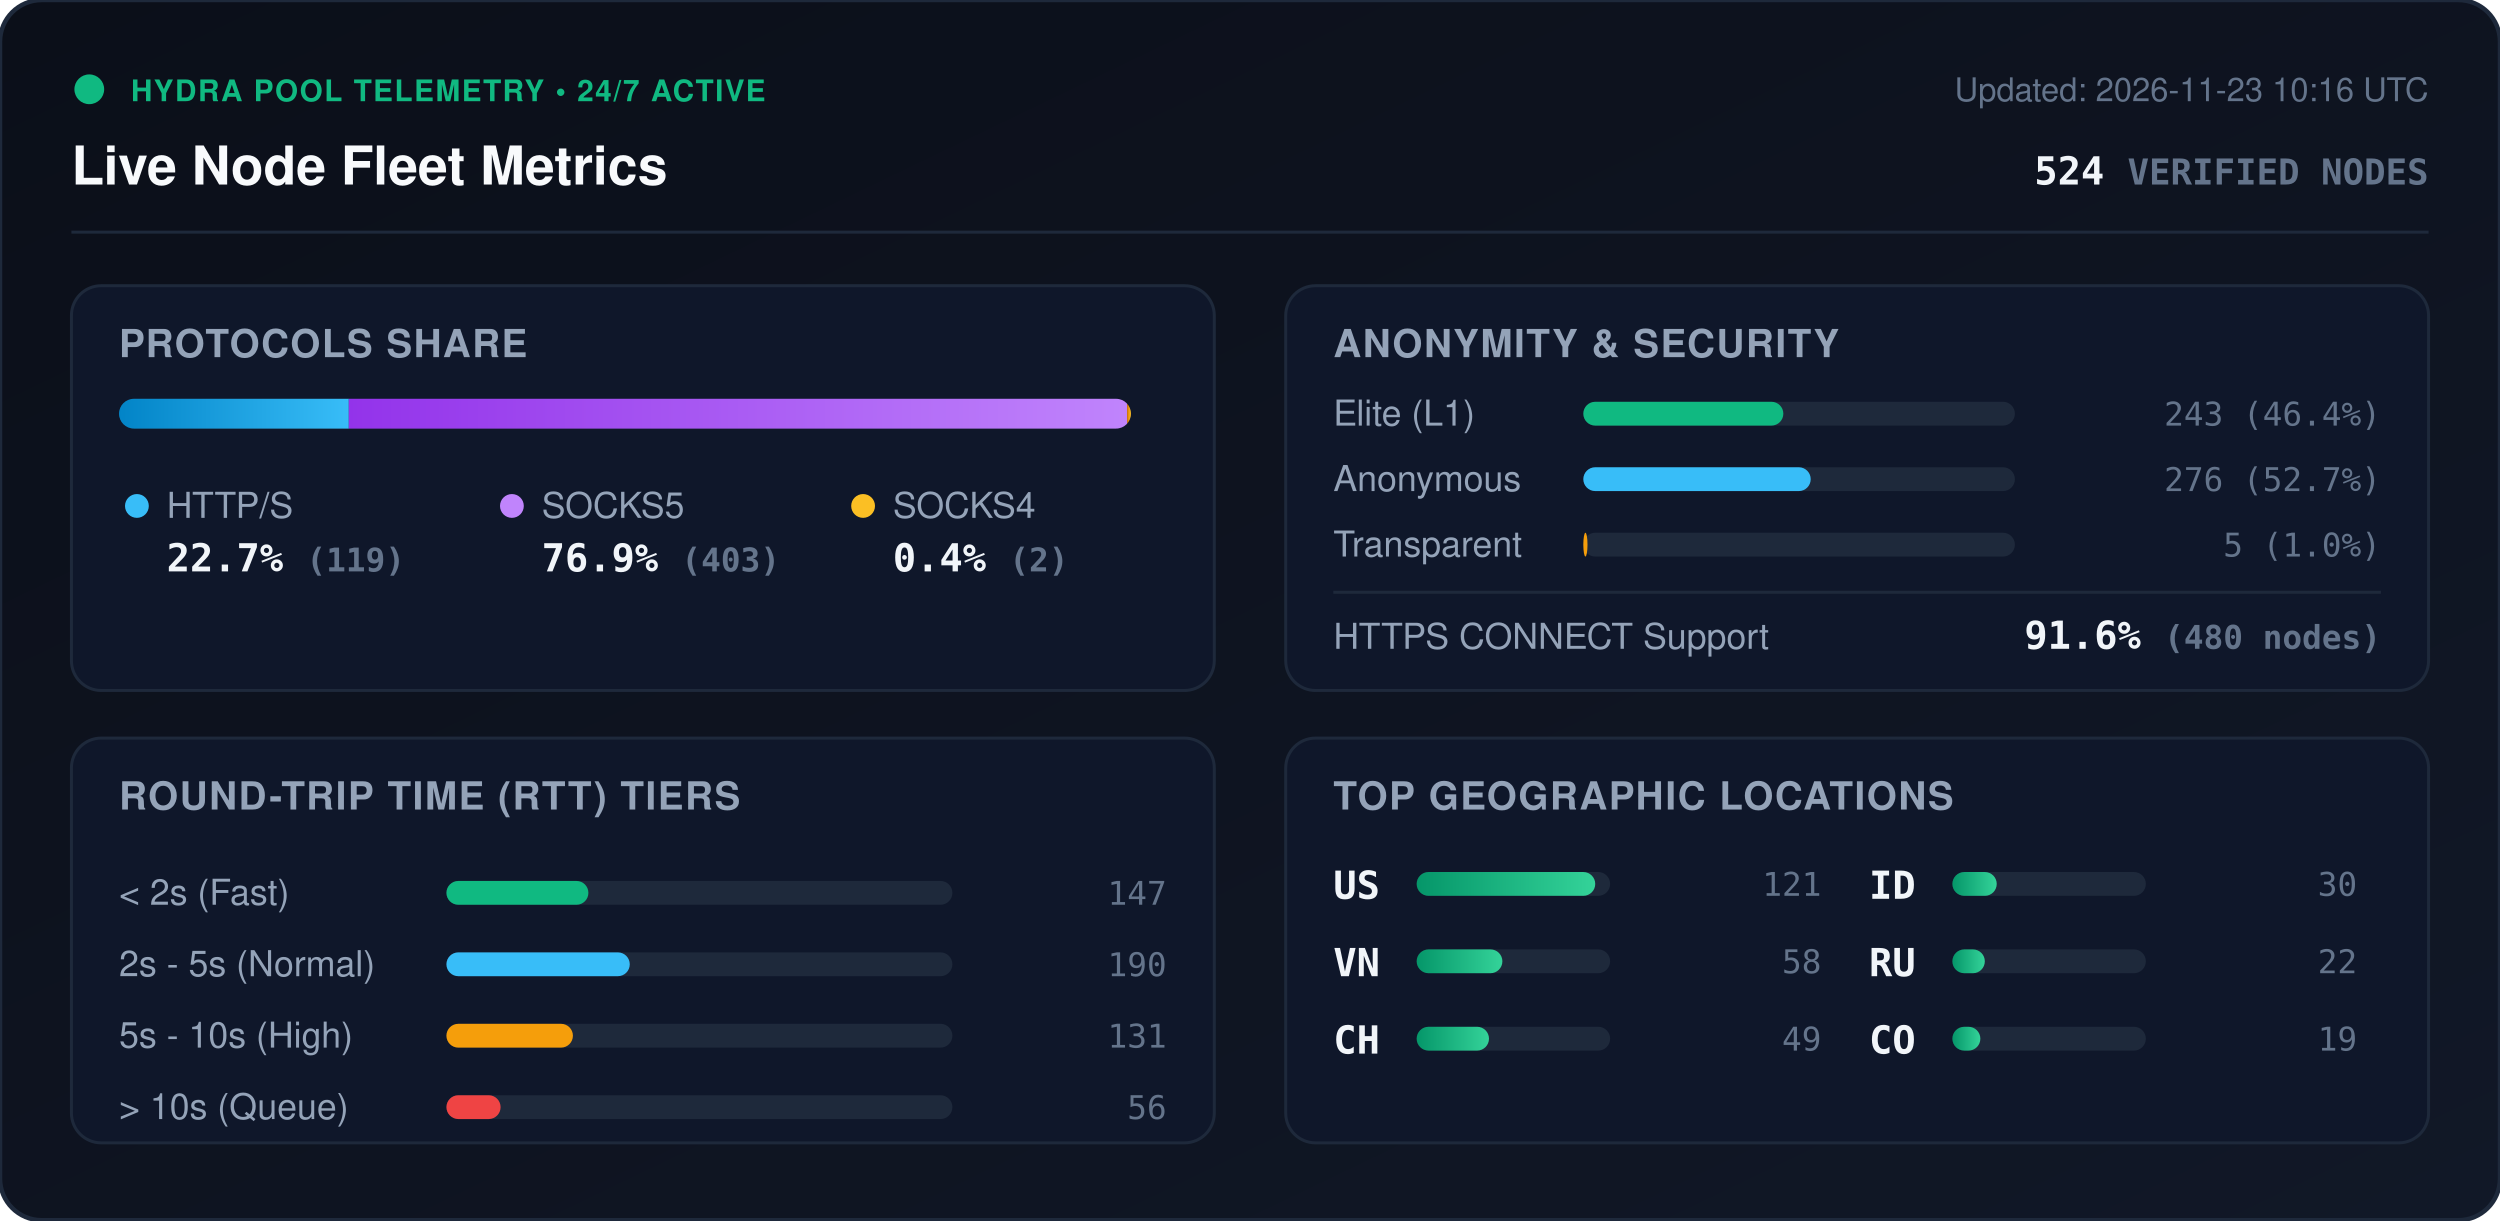
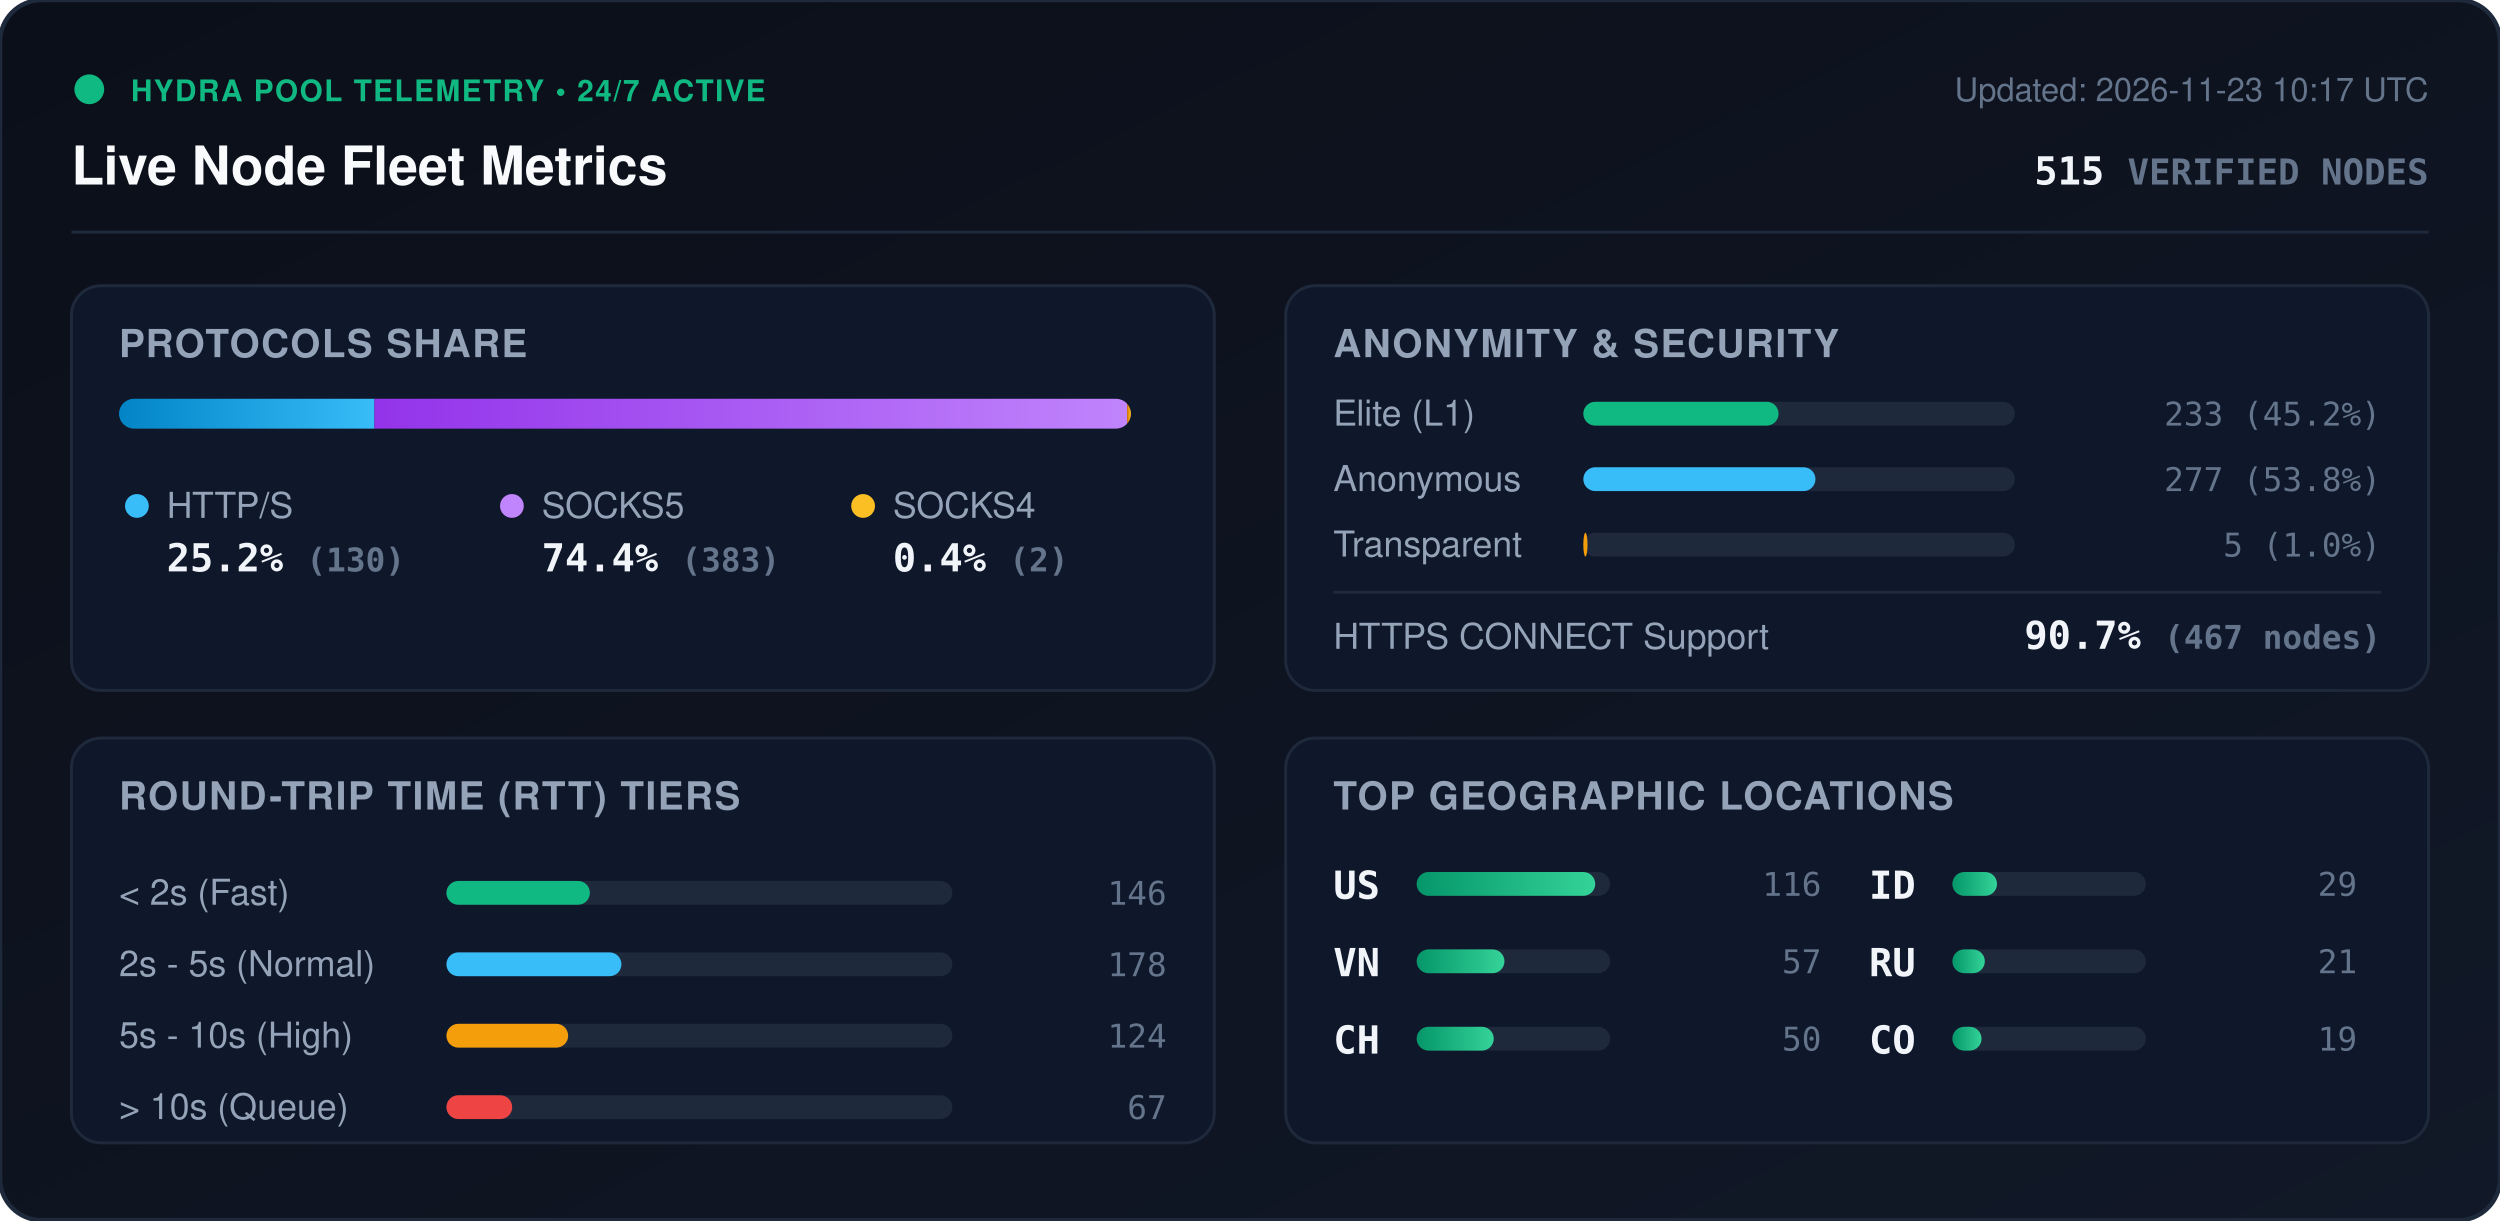
<svg xmlns="http://www.w3.org/2000/svg" viewBox="0 0 840 410" width="840" height="410" style="max-width: 100%; height: auto;">
  <defs>
    <linearGradient id="bg" x1="0%" y1="0%" x2="100%" y2="100%">
      <stop offset="0%" stop-color="#0b0f19" />
      <stop offset="100%" stop-color="#111827" />
    </linearGradient>
    <linearGradient id="bar-http" x1="0%" y1="0%" x2="100%" y2="0%">
      <stop offset="0%" stop-color="#0284c7" />
      <stop offset="100%" stop-color="#38bdf8" />
    </linearGradient>
    <linearGradient id="bar-socks5" x1="0%" y1="0%" x2="100%" y2="0%">
      <stop offset="0%" stop-color="#9333ea" />
      <stop offset="100%" stop-color="#c084fc" />
    </linearGradient>
    <linearGradient id="bar-socks4" x1="0%" y1="0%" x2="100%" y2="0%">
      <stop offset="0%" stop-color="#d97706" />
      <stop offset="100%" stop-color="#fbbf24" />
    </linearGradient>
    <linearGradient id="bar-green" x1="0%" y1="0%" x2="100%" y2="0%">
      <stop offset="0%" stop-color="#059669" />
      <stop offset="100%" stop-color="#34d399" />
    </linearGradient>
    <clipPath id="prog-track-clip">
      <rect width="340.0" height="10" rx="5" />
    </clipPath>
    <style>
      .title { font: 700 18px -apple-system, BlinkMacSystemFont, 'Segoe UI', Helvetica, Arial, sans-serif; fill: #f8fafc; }
      .sub { font: 500 11px -apple-system, BlinkMacSystemFont, 'Segoe UI', Helvetica, Arial, sans-serif; fill: #64748b; }
      .section-hdr { font: 600 13px -apple-system, BlinkMacSystemFont, 'Segoe UI', Helvetica, Arial, sans-serif; fill: #94a3b8; letter-spacing: 0.5px; }
      .metric-val { font: 700 13px -apple-system, BlinkMacSystemFont, 'Segoe UI', Helvetica, Arial, sans-serif; fill: #f1f5f9; }
      .metric-lbl { font: 500 12px -apple-system, BlinkMacSystemFont, 'Segoe UI', Helvetica, Arial, sans-serif; fill: #94a3b8; }
      .badge-txt { font: 700 10px -apple-system, BlinkMacSystemFont, 'Segoe UI', Helvetica, Arial, sans-serif; fill: #10b981; letter-spacing: 0.5px; }
      .mono { font-family: ui-monospace, SFMono-Regular, Menlo, Monaco, Consolas, monospace; }
      .pulse { animation: beacon 2s infinite ease-in-out; }
      @keyframes beacon { 0%, 100% { opacity: 1; } 50% { opacity: 0.35; } }
    </style>
  </defs>
  <rect width="840" height="410" rx="14" fill="url(#bg)" stroke="#1e293b" stroke-width="1.5" />
  <g transform="translate(24, 24)">
    <circle cx="6" cy="6" r="5" fill="#10b981" class="pulse" />
    <text x="20" y="10" class="badge-txt">HYDRA POOL TELEMETRY • 24/7 ACTIVE</text>
    <text x="0" y="38" class="title">Live Node Fleet Metrics</text>
-     <text x="792" y="10" text-anchor="end" class="sub">Updated: 2026-11-23 10:16 UTC</text>
-     <text x="792" y="38" text-anchor="end" class="metric-val mono" fill="#38bdf8">524 <tspan font-size="12" fill="#64748b">VERIFIED NODES</tspan>
+     <text x="792" y="10" text-anchor="end" class="sub">Updated: 2026-11-23 10:17 UTC</text>
+     <text x="792" y="38" text-anchor="end" class="metric-val mono" fill="#38bdf8">515 <tspan font-size="12" fill="#64748b">VERIFIED NODES</tspan>
    </text>
  </g>
  <line x1="24" y1="78" x2="816" y2="78" stroke="#1e293b" stroke-width="1" />
  <g transform="translate(24, 96)">
    <rect width="384" height="136" rx="10" fill="#0f172a" stroke="#1e293b" />
    <text x="16" y="24" class="section-hdr">PROTOCOLS SHARE</text>
    <g transform="translate(16, 38)">
      <rect width="340.0" height="10" rx="5" fill="#1e293b" />
      <g clip-path="url(#prog-track-clip)">
-         <rect x="0" width="77.2" height="10" fill="url(#bar-http)" />
-         <rect x="77.2" width="261.5" height="10" fill="url(#bar-socks5)" />
+         <rect x="0" width="85.8" height="10" fill="url(#bar-http)" />
+         <rect x="85.8" width="252.9" height="10" fill="url(#bar-socks5)" />
        <rect x="338.7" width="1.3" height="10" fill="url(#bar-socks4)" />
      </g>
    </g>
    <g transform="translate(16, 68)">
      <circle cx="6" cy="6" r="4" fill="#38bdf8" />
      <text x="16" y="10" class="metric-lbl">HTTP/S</text>
-       <text x="16" y="28" class="metric-val mono">22.7% <tspan font-size="11" fill="#64748b">(119)</tspan>
+       <text x="16" y="28" class="metric-val mono">25.2% <tspan font-size="11" fill="#64748b">(130)</tspan>
      </text>
      <circle cx="132" cy="6" r="4" fill="#c084fc" />
      <text x="142" y="10" class="metric-lbl">SOCKS5</text>
-       <text x="142" y="28" class="metric-val mono">76.9% <tspan font-size="11" fill="#64748b">(403)</tspan>
+       <text x="142" y="28" class="metric-val mono">74.4% <tspan font-size="11" fill="#64748b">(383)</tspan>
      </text>
      <circle cx="250" cy="6" r="4" fill="#fbbf24" />
      <text x="260" y="10" class="metric-lbl">SOCKS4</text>
      <text x="260" y="28" class="metric-val mono">0.4% <tspan font-size="11" fill="#64748b">(2)</tspan>
      </text>
    </g>
  </g>
  <g transform="translate(432, 96)">
    <rect width="384" height="136" rx="10" fill="#0f172a" stroke="#1e293b" />
    <text x="16" y="24" class="section-hdr">ANONYMITY &amp; SECURITY</text>
    <text x="16" y="47" class="metric-lbl">Elite (L1)</text>
    <rect x="100" y="39" width="145.0" height="8" rx="4" fill="#1e293b" />
-     <rect x="100" y="39" width="67.2" height="8" rx="4" fill="#10b981" />
-     <text x="368" y="47" text-anchor="end" class="mono sub" fill="#e2e8f0">243 (46.4%)</text>
+     <rect x="100" y="39" width="65.6" height="8" rx="4" fill="#10b981" />
+     <text x="368" y="47" text-anchor="end" class="mono sub" fill="#e2e8f0">233 (45.2%)</text>
    <text x="16" y="69" class="metric-lbl">Anonymous</text>
    <rect x="100" y="61" width="145.0" height="8" rx="4" fill="#1e293b" />
-     <rect x="100" y="61" width="76.4" height="8" rx="4" fill="#38bdf8" />
-     <text x="368" y="69" text-anchor="end" class="mono sub" fill="#e2e8f0">276 (52.7%)</text>
+     <rect x="100" y="61" width="78.0" height="8" rx="4" fill="#38bdf8" />
+     <text x="368" y="69" text-anchor="end" class="mono sub" fill="#e2e8f0">277 (53.8%)</text>
    <text x="16" y="91" class="metric-lbl">Transparent</text>
    <rect x="100" y="83" width="145.0" height="8" rx="4" fill="#1e293b" />
    <rect x="100" y="83" width="1.4" height="8" rx="4" fill="#f59e0b" />
    <text x="368" y="91" text-anchor="end" class="mono sub" fill="#e2e8f0">5 (1.0%)</text>
    <line x1="16" y1="103" x2="368" y2="103" stroke="#1e293b" stroke-width="1" />
    <text x="16" y="122" class="metric-lbl">HTTPS CONNECT Support</text>
-     <text x="368" y="122" text-anchor="end" class="metric-val mono" fill="#34d399">91.6% <tspan font-size="11" fill="#64748b">(480 nodes)</tspan>
+     <text x="368" y="122" text-anchor="end" class="metric-val mono" fill="#34d399">90.7% <tspan font-size="11" fill="#64748b">(467 nodes)</tspan>
    </text>
  </g>
  <g transform="translate(24, 248)">
    <rect width="384" height="136" rx="10" fill="#0f172a" stroke="#1e293b" />
    <text x="16" y="24" class="section-hdr">ROUND-TRIP TIME (RTT) TIERS</text>
    <g transform="translate(16, 42)">
      <text x="0" y="14" class="metric-lbl">&lt; 2s (Fast)</text>
      <rect x="110" y="6" width="170" height="8" rx="4" fill="#1e293b" />
-       <rect x="110" y="6" width="47.7" height="8" rx="4" fill="#10b981" />
-       <text x="352" y="14" text-anchor="end" class="mono sub">147</text>
+       <rect x="110" y="6" width="48.2" height="8" rx="4" fill="#10b981" />
+       <text x="352" y="14" text-anchor="end" class="mono sub">146</text>
      <text x="0" y="38" class="metric-lbl">2s - 5s (Normal)</text>
      <rect x="110" y="30" width="170" height="8" rx="4" fill="#1e293b" />
-       <rect x="110" y="30" width="61.6" height="8" rx="4" fill="#38bdf8" />
-       <text x="352" y="38" text-anchor="end" class="mono sub">190</text>
+       <rect x="110" y="30" width="58.8" height="8" rx="4" fill="#38bdf8" />
+       <text x="352" y="38" text-anchor="end" class="mono sub">178</text>
      <text x="0" y="62" class="metric-lbl">5s - 10s (High)</text>
      <rect x="110" y="54" width="170" height="8" rx="4" fill="#1e293b" />
-       <rect x="110" y="54" width="42.5" height="8" rx="4" fill="#f59e0b" />
-       <text x="352" y="62" text-anchor="end" class="mono sub">131</text>
+       <rect x="110" y="54" width="40.9" height="8" rx="4" fill="#f59e0b" />
+       <text x="352" y="62" text-anchor="end" class="mono sub">124</text>
      <text x="0" y="86" class="metric-lbl">&gt; 10s (Queue)</text>
      <rect x="110" y="78" width="170" height="8" rx="4" fill="#1e293b" />
-       <rect x="110" y="78" width="18.2" height="8" rx="4" fill="#ef4444" />
-       <text x="352" y="86" text-anchor="end" class="mono sub">56</text>
+       <rect x="110" y="78" width="22.1" height="8" rx="4" fill="#ef4444" />
+       <text x="352" y="86" text-anchor="end" class="mono sub">67</text>
    </g>
  </g>
  <g transform="translate(432, 248)">
    <rect width="384" height="136" rx="10" fill="#0f172a" stroke="#1e293b" />
    <text x="16" y="24" class="section-hdr">TOP GEOGRAPHIC LOCATIONS</text>
    <g transform="translate(16, 42)">
      <g transform="translate(0, 0)">
        <text x="0" y="12" class="mono metric-val" font-size="12">US</text>
        <rect x="28" y="3" width="65" height="8" rx="4" fill="#1e293b" />
        <rect x="28" y="3" width="60.0" height="8" rx="4" fill="url(#bar-green)" />
-         <text x="164" y="11" text-anchor="end" class="mono sub">121</text>
+         <text x="164" y="11" text-anchor="end" class="mono sub">116</text>
      </g>
      <g transform="translate(0, 26)">
        <text x="0" y="12" class="mono metric-val" font-size="12">VN</text>
        <rect x="28" y="3" width="65" height="8" rx="4" fill="#1e293b" />
-         <rect x="28" y="3" width="28.8" height="8" rx="4" fill="url(#bar-green)" />
-         <text x="164" y="11" text-anchor="end" class="mono sub">58</text>
+         <rect x="28" y="3" width="29.5" height="8" rx="4" fill="url(#bar-green)" />
+         <text x="164" y="11" text-anchor="end" class="mono sub">57</text>
      </g>
      <g transform="translate(0, 52)">
        <text x="0" y="12" class="mono metric-val" font-size="12">CH</text>
        <rect x="28" y="3" width="65" height="8" rx="4" fill="#1e293b" />
-         <rect x="28" y="3" width="24.3" height="8" rx="4" fill="url(#bar-green)" />
-         <text x="164" y="11" text-anchor="end" class="mono sub">49</text>
+         <rect x="28" y="3" width="25.9" height="8" rx="4" fill="url(#bar-green)" />
+         <text x="164" y="11" text-anchor="end" class="mono sub">50</text>
      </g>
      <g transform="translate(180, 0)">
        <text x="0" y="12" class="mono metric-val" font-size="12">ID</text>
        <rect x="28" y="3" width="65" height="8" rx="4" fill="#1e293b" />
-         <rect x="28" y="3" width="14.9" height="8" rx="4" fill="url(#bar-green)" />
-         <text x="164" y="11" text-anchor="end" class="mono sub">30</text>
+         <rect x="28" y="3" width="15.0" height="8" rx="4" fill="url(#bar-green)" />
+         <text x="164" y="11" text-anchor="end" class="mono sub">29</text>
      </g>
      <g transform="translate(180, 26)">
        <text x="0" y="12" class="mono metric-val" font-size="12">RU</text>
        <rect x="28" y="3" width="65" height="8" rx="4" fill="#1e293b" />
        <rect x="28" y="3" width="10.9" height="8" rx="4" fill="url(#bar-green)" />
-         <text x="164" y="11" text-anchor="end" class="mono sub">22</text>
+         <text x="164" y="11" text-anchor="end" class="mono sub">21</text>
      </g>
      <g transform="translate(180, 52)">
        <text x="0" y="12" class="mono metric-val" font-size="12">CO</text>
        <rect x="28" y="3" width="65" height="8" rx="4" fill="#1e293b" />
-         <rect x="28" y="3" width="9.4" height="8" rx="4" fill="url(#bar-green)" />
+         <rect x="28" y="3" width="9.8" height="8" rx="4" fill="url(#bar-green)" />
        <text x="164" y="11" text-anchor="end" class="mono sub">19</text>
      </g>
    </g>
  </g>
</svg>
